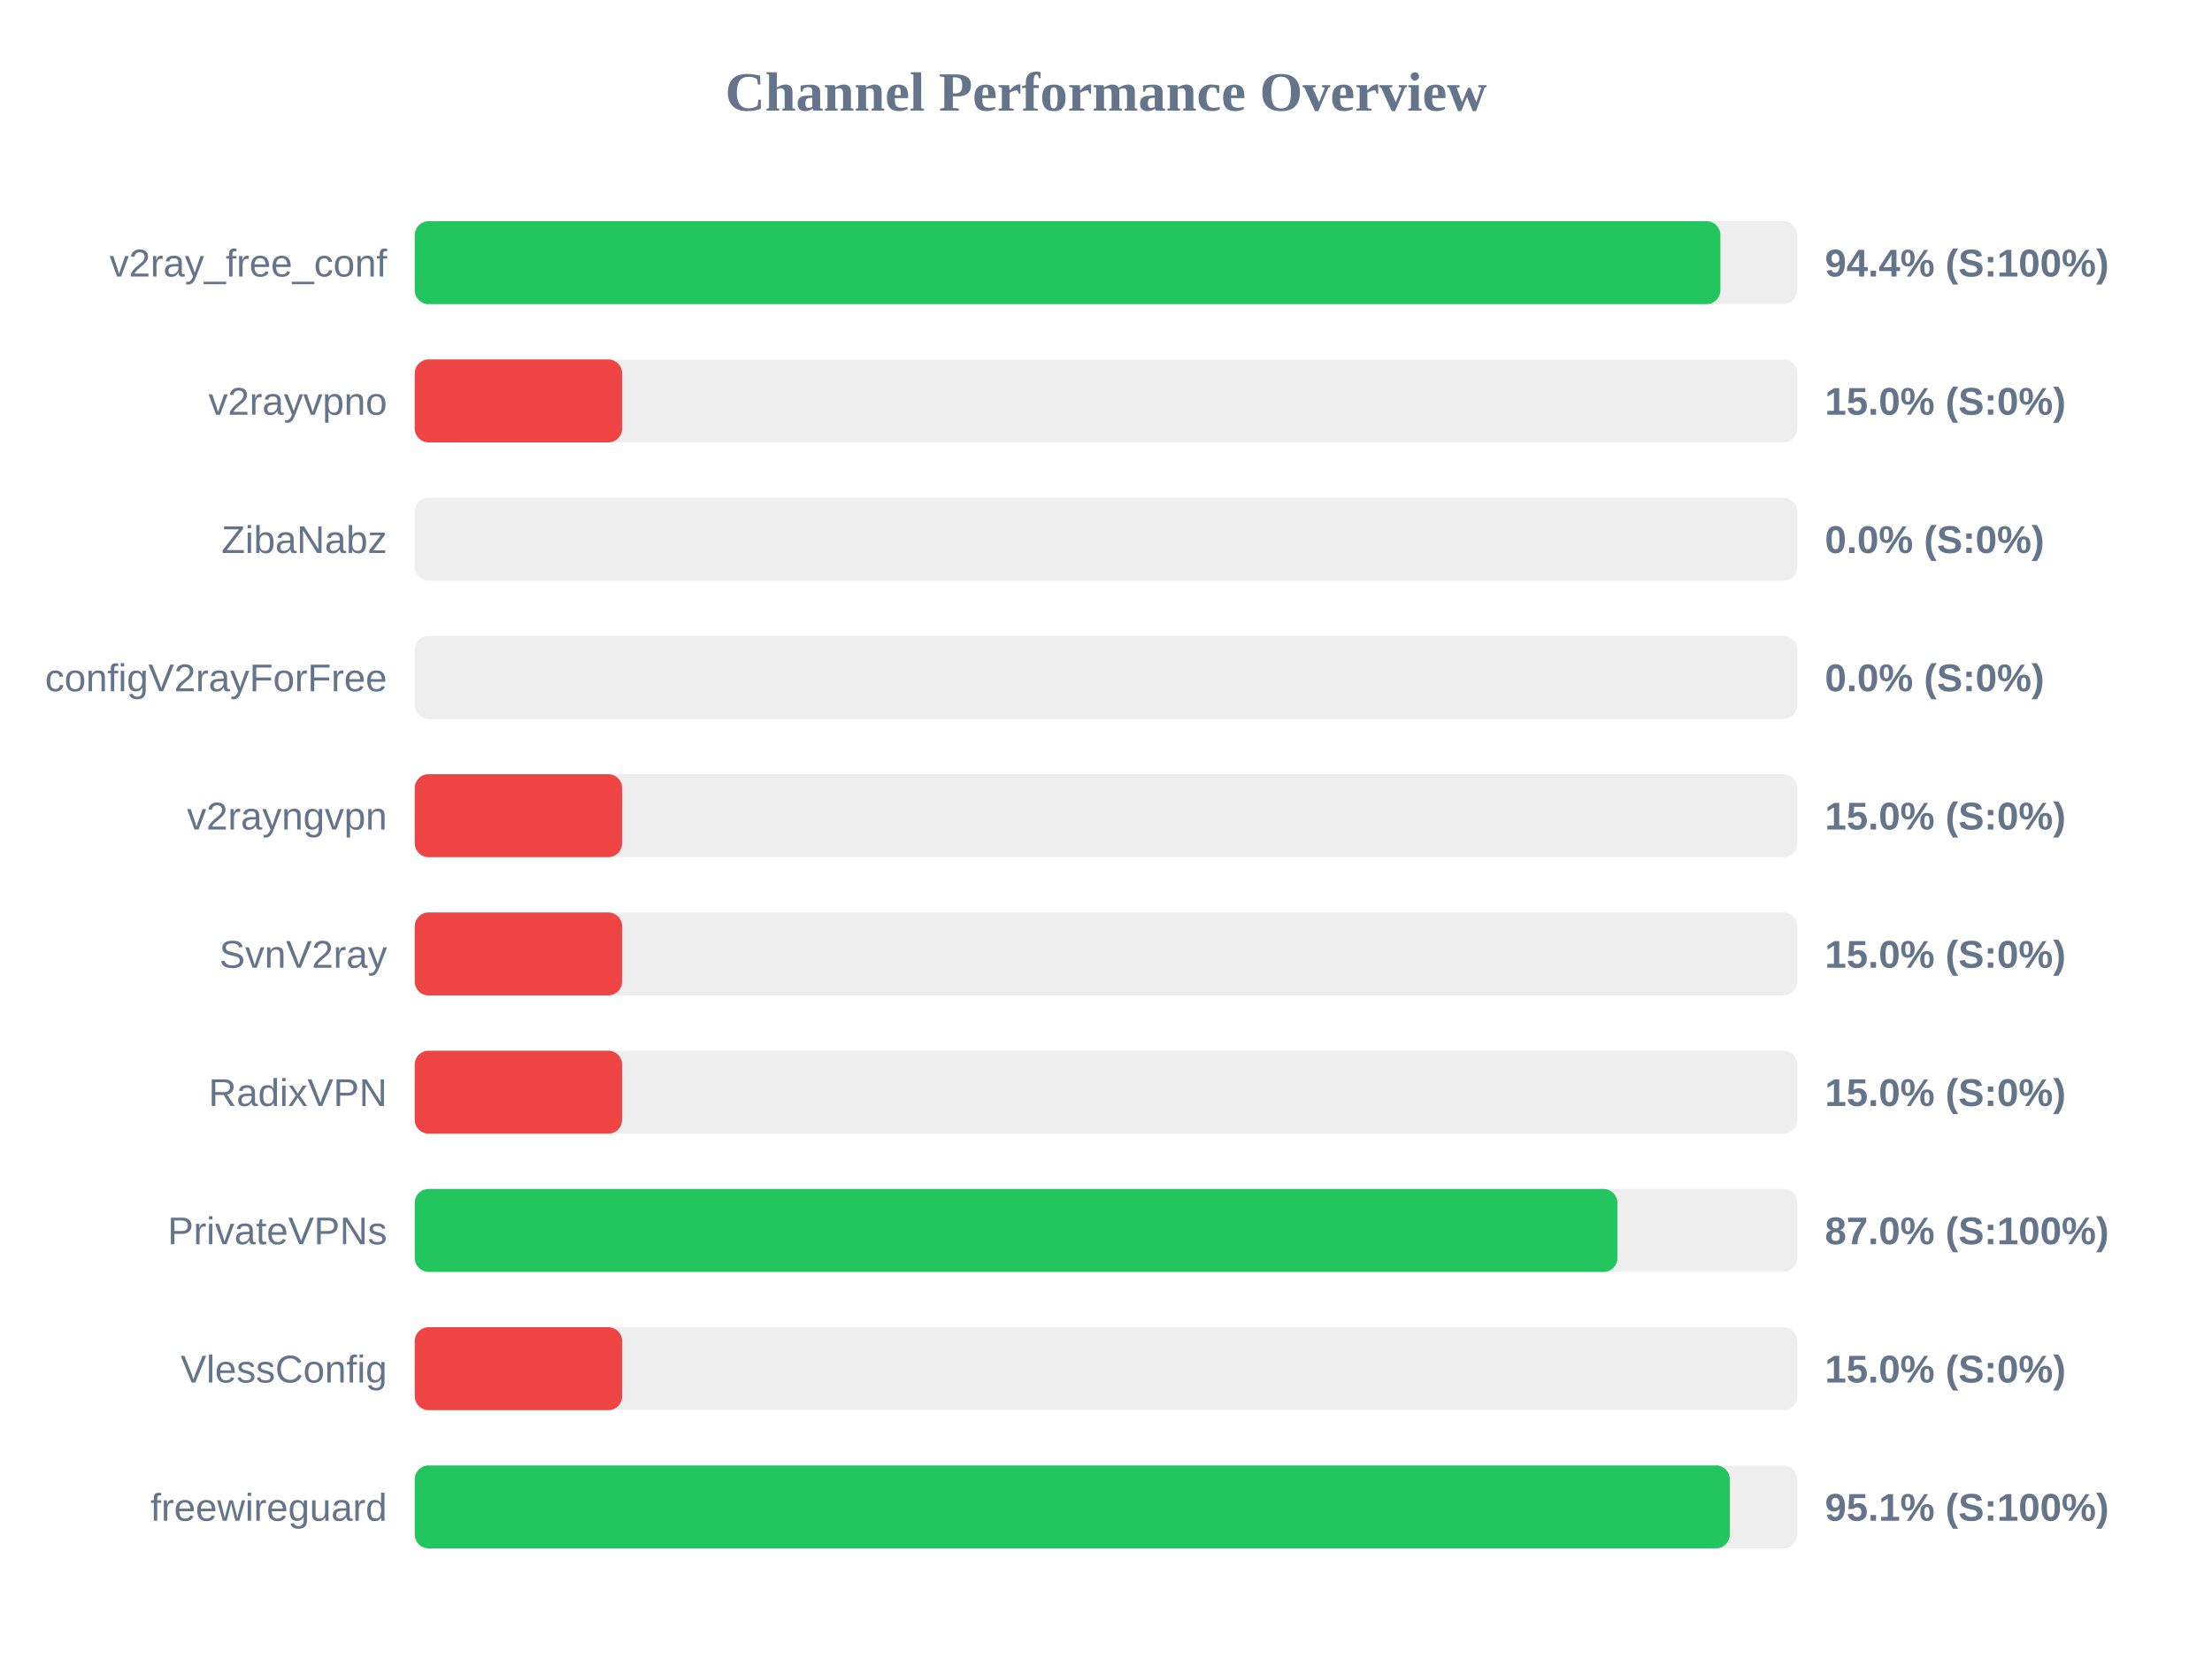
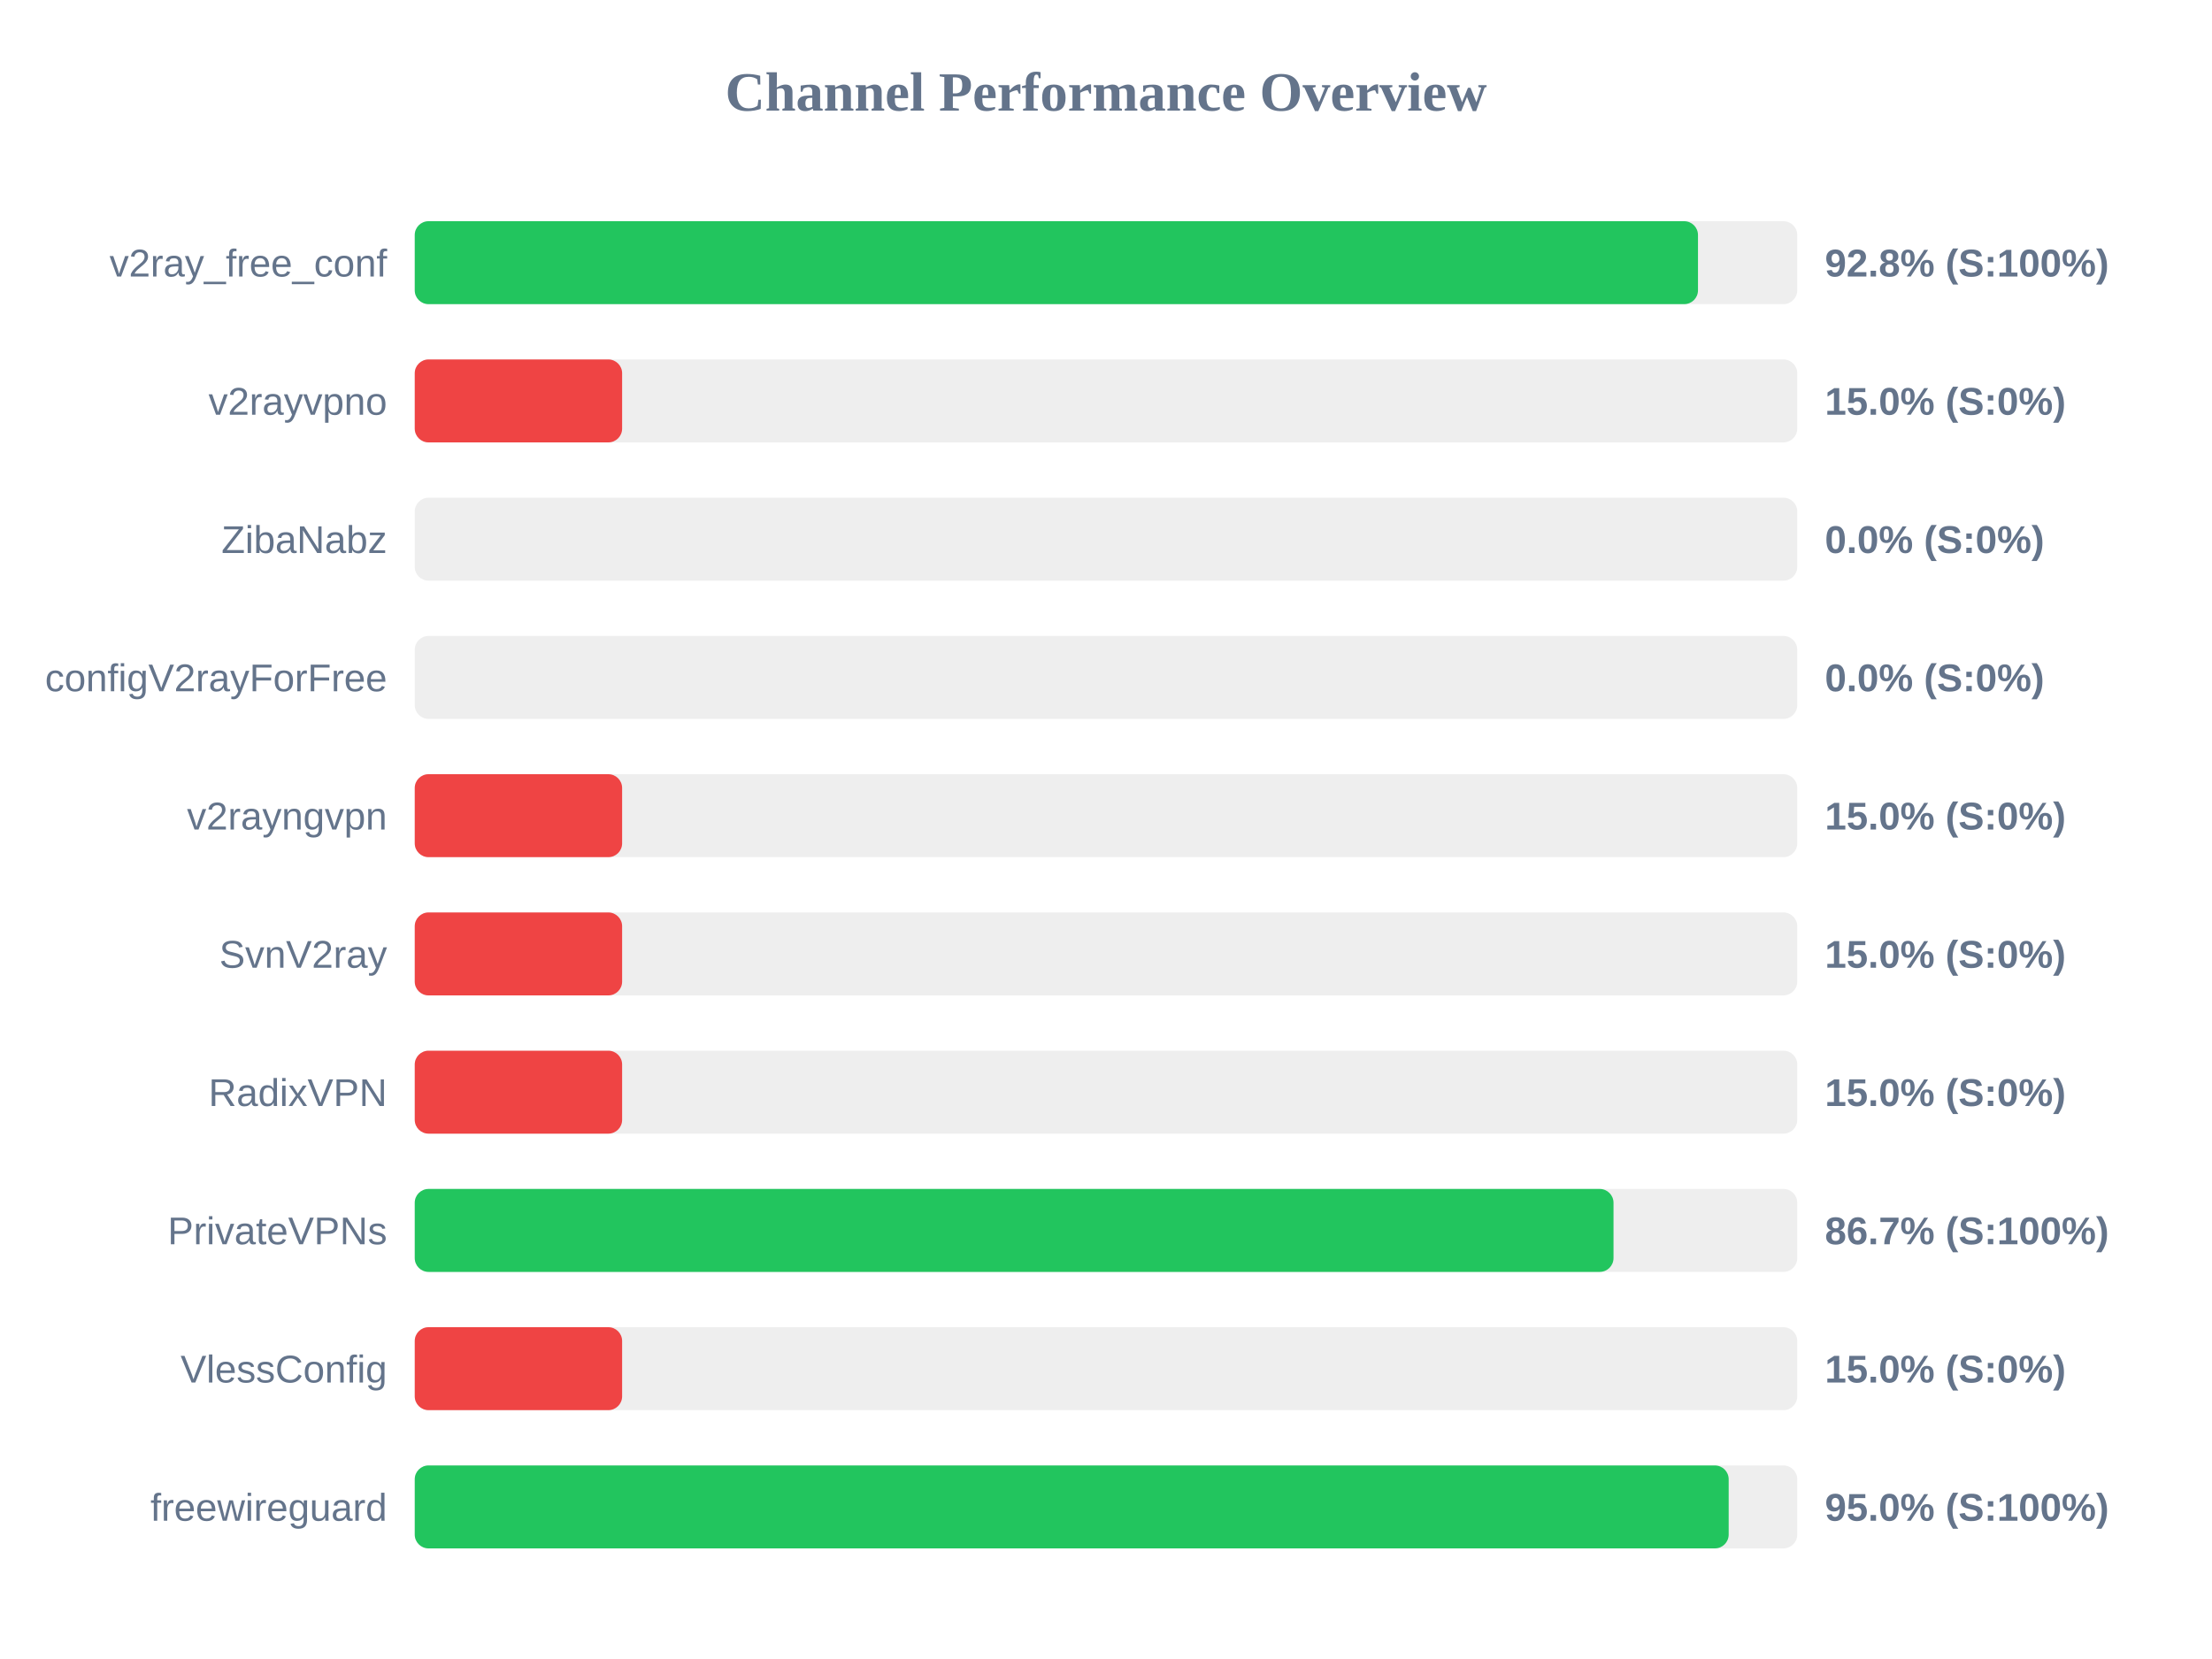
<svg xmlns="http://www.w3.org/2000/svg" width="800" height="600" version="1.1">
  <style>
        .row { font: 14px Arial; fill: #64748b; }
        .score { font: bold 14px Arial; fill: #64748b; }
    </style>
  <text x="400" y="40" text-anchor="middle" font-size="20px" font-weight="bold" fill="#64748b">Channel Performance Overview</text>
  <rect x="150" y="80" width="500" height="30" fill="#eee" rx="5" />
-   <rect x="150" y="80" width="472.2" height="30" fill="#22c55e" rx="5" />
+   <rect x="150" y="80" width="464.1" height="30" fill="#22c55e" rx="5" />
  <text x="140" y="100" text-anchor="end" class="row">v2ray_free_conf</text>
-   <text x="660" y="100" text-anchor="start" class="score">94.4% (S:100%)</text>
+   <text x="660" y="100" text-anchor="start" class="score">92.8% (S:100%)</text>
  <rect x="150" y="130" width="500" height="30" fill="#eee" rx="5" />
  <rect x="150" y="130" width="75.0" height="30" fill="#ef4444" rx="5" />
  <text x="140" y="150" text-anchor="end" class="row">v2rayvpno</text>
  <text x="660" y="150" text-anchor="start" class="score">15.0% (S:0%)</text>
  <rect x="150" y="180" width="500" height="30" fill="#eee" rx="5" />
  <rect x="150" y="180" width="0.0" height="30" fill="#ef4444" rx="5" />
  <text x="140" y="200" text-anchor="end" class="row">ZibaNabz</text>
  <text x="660" y="200" text-anchor="start" class="score">0.0% (S:0%)</text>
  <rect x="150" y="230" width="500" height="30" fill="#eee" rx="5" />
  <rect x="150" y="230" width="0.0" height="30" fill="#ef4444" rx="5" />
  <text x="140" y="250" text-anchor="end" class="row">configV2rayForFree</text>
  <text x="660" y="250" text-anchor="start" class="score">0.0% (S:0%)</text>
  <rect x="150" y="280" width="500" height="30" fill="#eee" rx="5" />
  <rect x="150" y="280" width="75.0" height="30" fill="#ef4444" rx="5" />
  <text x="140" y="300" text-anchor="end" class="row">v2rayngvpn</text>
  <text x="660" y="300" text-anchor="start" class="score">15.0% (S:0%)</text>
  <rect x="150" y="330" width="500" height="30" fill="#eee" rx="5" />
  <rect x="150" y="330" width="75.0" height="30" fill="#ef4444" rx="5" />
  <text x="140" y="350" text-anchor="end" class="row">SvnV2ray</text>
  <text x="660" y="350" text-anchor="start" class="score">15.0% (S:0%)</text>
  <rect x="150" y="380" width="500" height="30" fill="#eee" rx="5" />
  <rect x="150" y="380" width="75.0" height="30" fill="#ef4444" rx="5" />
  <text x="140" y="400" text-anchor="end" class="row">RadixVPN</text>
  <text x="660" y="400" text-anchor="start" class="score">15.0% (S:0%)</text>
  <rect x="150" y="430" width="500" height="30" fill="#eee" rx="5" />
-   <rect x="150" y="430" width="434.95" height="30" fill="#22c55e" rx="5" />
+   <rect x="150" y="430" width="433.55" height="30" fill="#22c55e" rx="5" />
  <text x="140" y="450" text-anchor="end" class="row">PrivateVPNs</text>
-   <text x="660" y="450" text-anchor="start" class="score">87.0% (S:100%)</text>
+   <text x="660" y="450" text-anchor="start" class="score">86.7% (S:100%)</text>
  <rect x="150" y="480" width="500" height="30" fill="#eee" rx="5" />
  <rect x="150" y="480" width="75.0" height="30" fill="#ef4444" rx="5" />
  <text x="140" y="500" text-anchor="end" class="row">VlessConfig</text>
  <text x="660" y="500" text-anchor="start" class="score">15.0% (S:0%)</text>
  <rect x="150" y="530" width="500" height="30" fill="#eee" rx="5" />
-   <rect x="150" y="530" width="475.6" height="30" fill="#22c55e" rx="5" />
+   <rect x="150" y="530" width="475.2" height="30" fill="#22c55e" rx="5" />
  <text x="140" y="550" text-anchor="end" class="row">freewireguard</text>
-   <text x="660" y="550" text-anchor="start" class="score">95.1% (S:100%)</text>
+   <text x="660" y="550" text-anchor="start" class="score">95.0% (S:100%)</text>
</svg>
